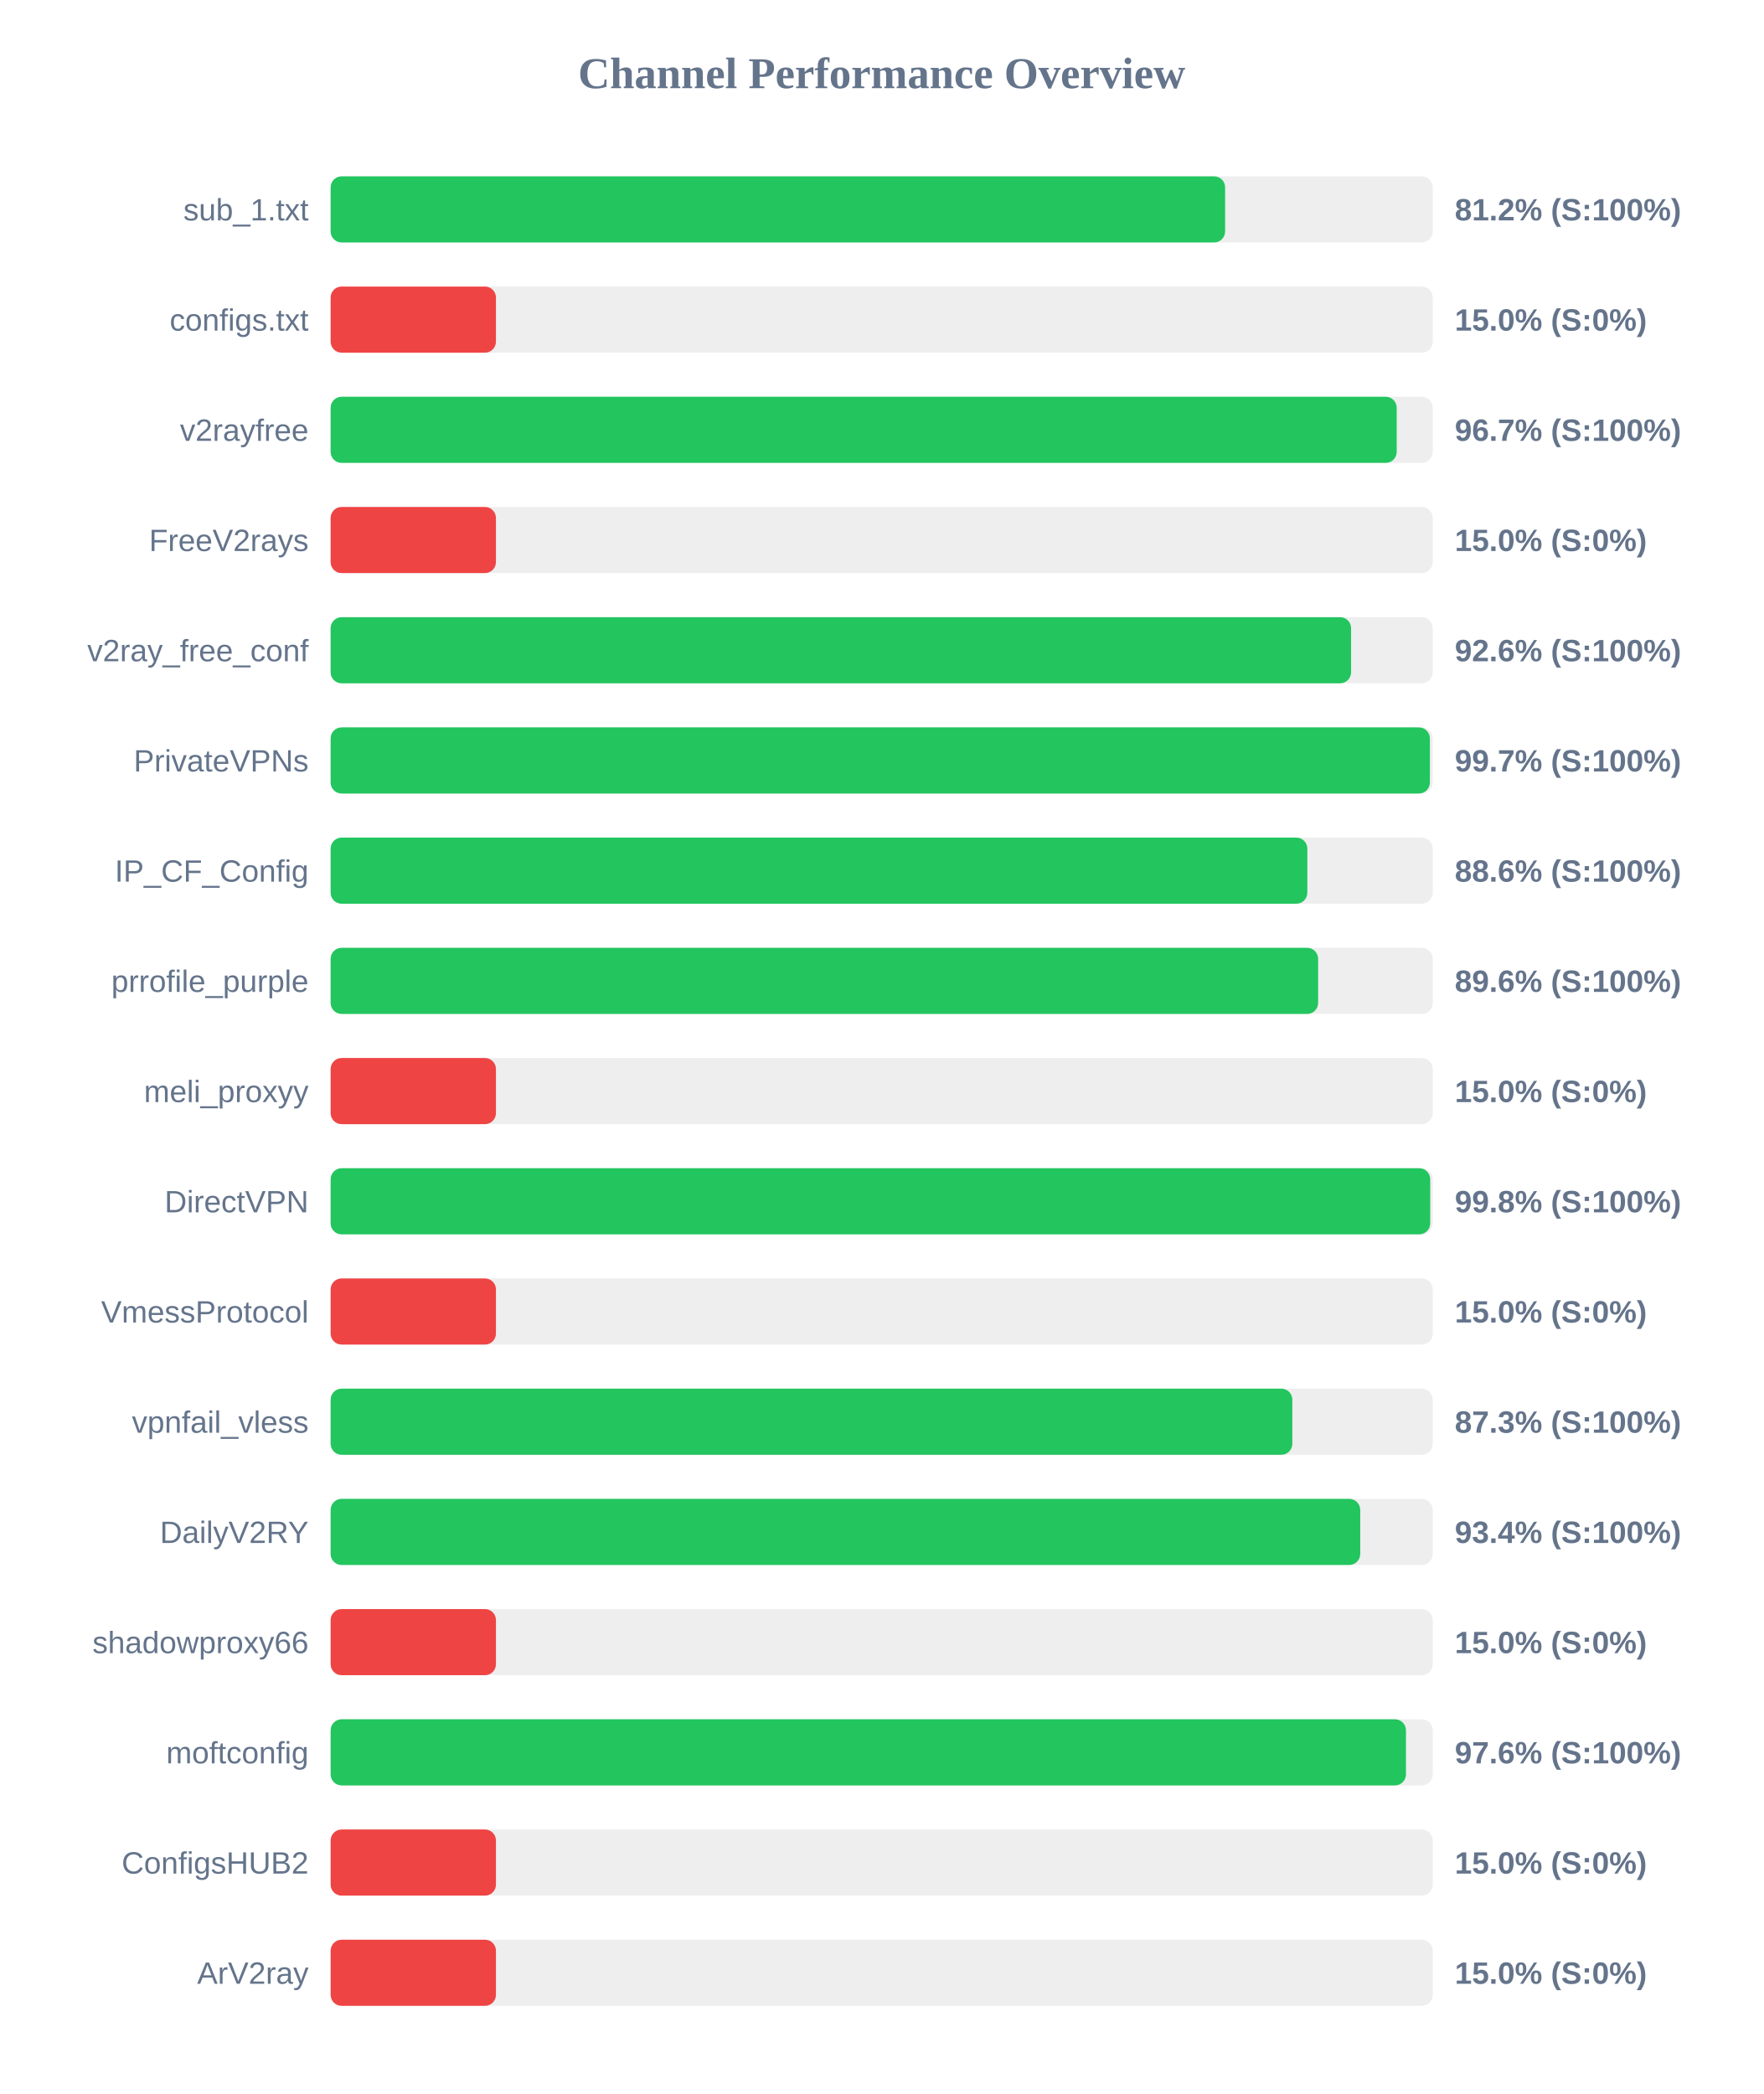
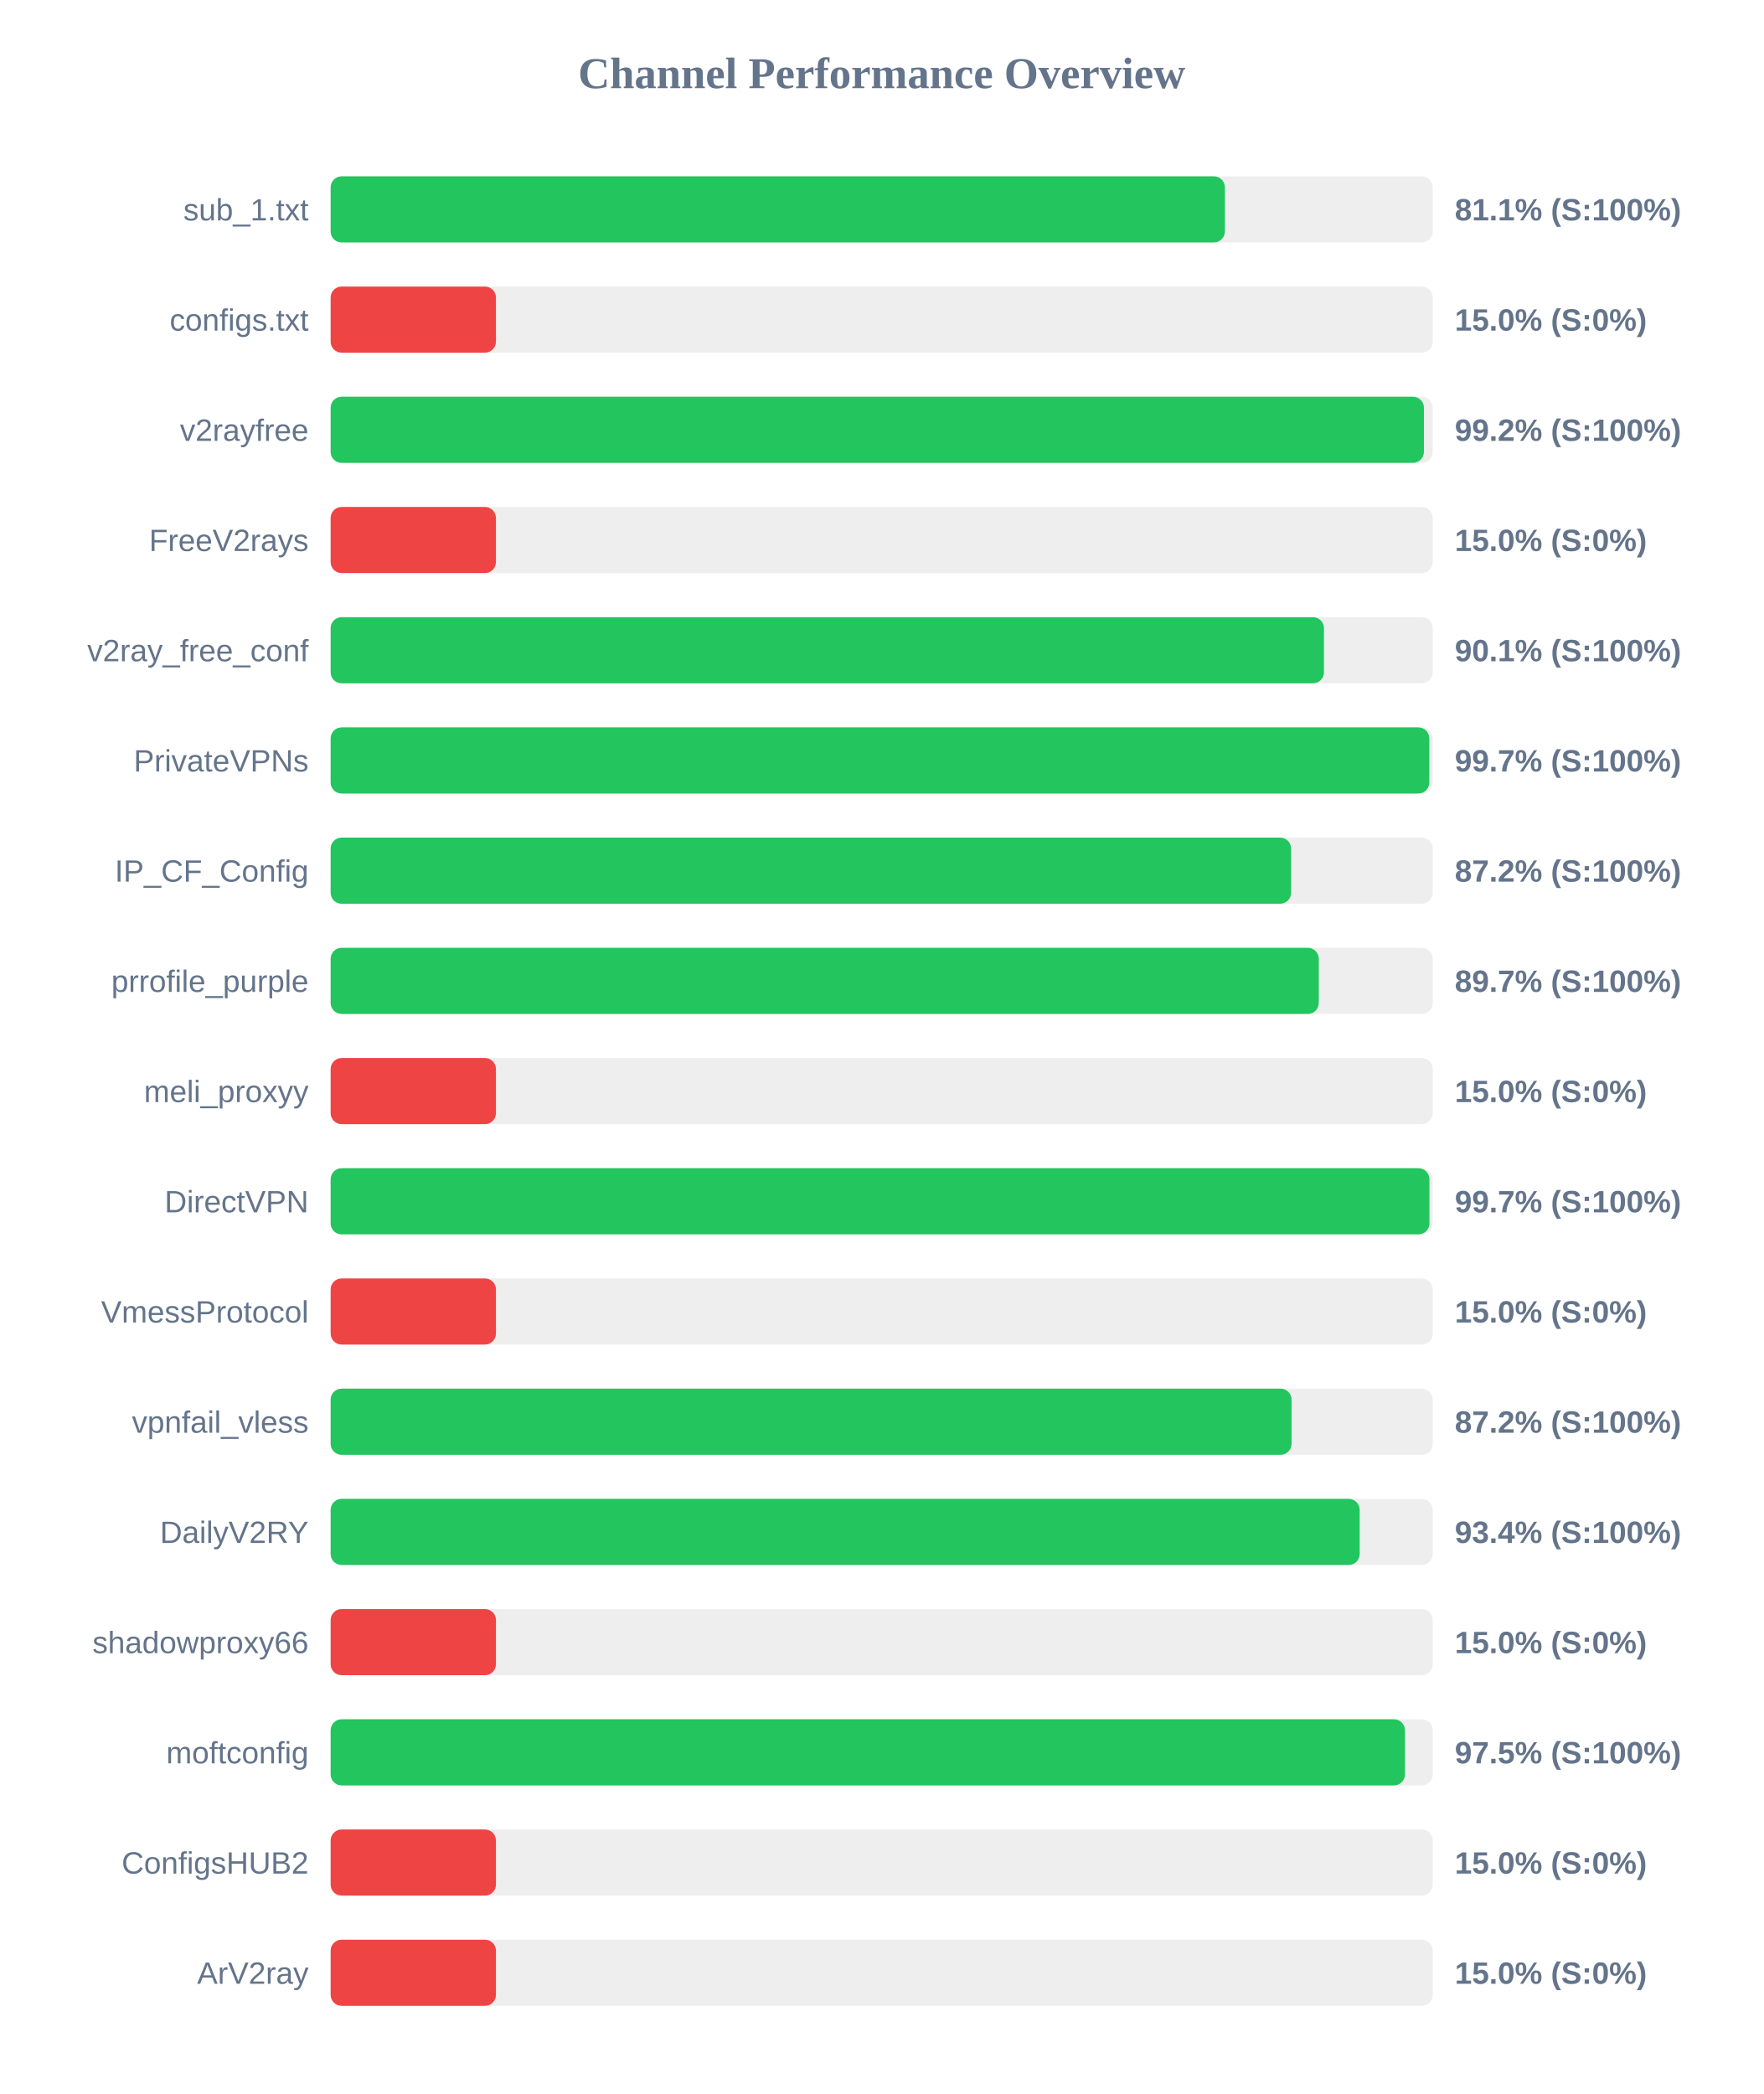
<svg xmlns="http://www.w3.org/2000/svg" width="800" height="950" version="1.1">
  <style>
        .row { font: 14px Arial; fill: #64748b; }
        .score { font: bold 14px Arial; fill: #64748b; }
    </style>
  <text x="400" y="40" text-anchor="middle" font-size="20px" font-weight="bold" fill="#64748b">Channel Performance Overview</text>
  <rect x="150" y="80" width="500" height="30" fill="#eee" rx="5" />
-   <rect x="150" y="80" width="405.8" height="30" fill="#22c55e" rx="5" />
+   <rect x="150" y="80" width="405.7" height="30" fill="#22c55e" rx="5" />
  <text x="140" y="100" text-anchor="end" class="row">sub_1.txt</text>
-   <text x="660" y="100" text-anchor="start" class="score">81.2% (S:100%)</text>
+   <text x="660" y="100" text-anchor="start" class="score">81.1% (S:100%)</text>
  <rect x="150" y="130" width="500" height="30" fill="#eee" rx="5" />
  <rect x="150" y="130" width="75.0" height="30" fill="#ef4444" rx="5" />
  <text x="140" y="150" text-anchor="end" class="row">configs.txt</text>
  <text x="660" y="150" text-anchor="start" class="score">15.0% (S:0%)</text>
  <rect x="150" y="180" width="500" height="30" fill="#eee" rx="5" />
-   <rect x="150" y="180" width="483.65" height="30" fill="#22c55e" rx="5" />
+   <rect x="150" y="180" width="496.0" height="30" fill="#22c55e" rx="5" />
  <text x="140" y="200" text-anchor="end" class="row">v2rayfree</text>
-   <text x="660" y="200" text-anchor="start" class="score">96.7% (S:100%)</text>
+   <text x="660" y="200" text-anchor="start" class="score">99.2% (S:100%)</text>
  <rect x="150" y="230" width="500" height="30" fill="#eee" rx="5" />
  <rect x="150" y="230" width="75.0" height="30" fill="#ef4444" rx="5" />
  <text x="140" y="250" text-anchor="end" class="row">FreeV2rays</text>
  <text x="660" y="250" text-anchor="start" class="score">15.0% (S:0%)</text>
  <rect x="150" y="280" width="500" height="30" fill="#eee" rx="5" />
-   <rect x="150" y="280" width="462.95" height="30" fill="#22c55e" rx="5" />
+   <rect x="150" y="280" width="450.65" height="30" fill="#22c55e" rx="5" />
  <text x="140" y="300" text-anchor="end" class="row">v2ray_free_conf</text>
-   <text x="660" y="300" text-anchor="start" class="score">92.6% (S:100%)</text>
+   <text x="660" y="300" text-anchor="start" class="score">90.1% (S:100%)</text>
  <rect x="150" y="330" width="500" height="30" fill="#eee" rx="5" />
-   <rect x="150" y="330" width="498.7" height="30" fill="#22c55e" rx="5" />
+   <rect x="150" y="330" width="498.45" height="30" fill="#22c55e" rx="5" />
  <text x="140" y="350" text-anchor="end" class="row">PrivateVPNs</text>
  <text x="660" y="350" text-anchor="start" class="score">99.7% (S:100%)</text>
  <rect x="150" y="380" width="500" height="30" fill="#eee" rx="5" />
-   <rect x="150" y="380" width="443.1" height="30" fill="#22c55e" rx="5" />
+   <rect x="150" y="380" width="435.75" height="30" fill="#22c55e" rx="5" />
  <text x="140" y="400" text-anchor="end" class="row">IP_CF_Config</text>
-   <text x="660" y="400" text-anchor="start" class="score">88.6% (S:100%)</text>
+   <text x="660" y="400" text-anchor="start" class="score">87.2% (S:100%)</text>
  <rect x="150" y="430" width="500" height="30" fill="#eee" rx="5" />
-   <rect x="150" y="430" width="448.0" height="30" fill="#22c55e" rx="5" />
+   <rect x="150" y="430" width="448.3" height="30" fill="#22c55e" rx="5" />
  <text x="140" y="450" text-anchor="end" class="row">prrofile_purple</text>
-   <text x="660" y="450" text-anchor="start" class="score">89.6% (S:100%)</text>
+   <text x="660" y="450" text-anchor="start" class="score">89.7% (S:100%)</text>
  <rect x="150" y="480" width="500" height="30" fill="#eee" rx="5" />
  <rect x="150" y="480" width="75.0" height="30" fill="#ef4444" rx="5" />
  <text x="140" y="500" text-anchor="end" class="row">meli_proxyy</text>
  <text x="660" y="500" text-anchor="start" class="score">15.0% (S:0%)</text>
  <rect x="150" y="530" width="500" height="30" fill="#eee" rx="5" />
-   <rect x="150" y="530" width="498.85" height="30" fill="#22c55e" rx="5" />
+   <rect x="150" y="530" width="498.5" height="30" fill="#22c55e" rx="5" />
  <text x="140" y="550" text-anchor="end" class="row">DirectVPN</text>
-   <text x="660" y="550" text-anchor="start" class="score">99.8% (S:100%)</text>
+   <text x="660" y="550" text-anchor="start" class="score">99.7% (S:100%)</text>
  <rect x="150" y="580" width="500" height="30" fill="#eee" rx="5" />
  <rect x="150" y="580" width="75.0" height="30" fill="#ef4444" rx="5" />
  <text x="140" y="600" text-anchor="end" class="row">VmessProtocol</text>
  <text x="660" y="600" text-anchor="start" class="score">15.0% (S:0%)</text>
  <rect x="150" y="630" width="500" height="30" fill="#eee" rx="5" />
-   <rect x="150" y="630" width="436.3" height="30" fill="#22c55e" rx="5" />
+   <rect x="150" y="630" width="435.95" height="30" fill="#22c55e" rx="5" />
  <text x="140" y="650" text-anchor="end" class="row">vpnfail_vless</text>
-   <text x="660" y="650" text-anchor="start" class="score">87.3% (S:100%)</text>
+   <text x="660" y="650" text-anchor="start" class="score">87.2% (S:100%)</text>
  <rect x="150" y="680" width="500" height="30" fill="#eee" rx="5" />
-   <rect x="150" y="680" width="467.1" height="30" fill="#22c55e" rx="5" />
+   <rect x="150" y="680" width="466.85" height="30" fill="#22c55e" rx="5" />
  <text x="140" y="700" text-anchor="end" class="row">DailyV2RY</text>
  <text x="660" y="700" text-anchor="start" class="score">93.4% (S:100%)</text>
  <rect x="150" y="730" width="500" height="30" fill="#eee" rx="5" />
  <rect x="150" y="730" width="75.0" height="30" fill="#ef4444" rx="5" />
  <text x="140" y="750" text-anchor="end" class="row">shadowproxy66</text>
  <text x="660" y="750" text-anchor="start" class="score">15.0% (S:0%)</text>
  <rect x="150" y="780" width="500" height="30" fill="#eee" rx="5" />
-   <rect x="150" y="780" width="487.85" height="30" fill="#22c55e" rx="5" />
+   <rect x="150" y="780" width="487.4" height="30" fill="#22c55e" rx="5" />
  <text x="140" y="800" text-anchor="end" class="row">moftconfig</text>
-   <text x="660" y="800" text-anchor="start" class="score">97.6% (S:100%)</text>
+   <text x="660" y="800" text-anchor="start" class="score">97.5% (S:100%)</text>
  <rect x="150" y="830" width="500" height="30" fill="#eee" rx="5" />
  <rect x="150" y="830" width="75.0" height="30" fill="#ef4444" rx="5" />
  <text x="140" y="850" text-anchor="end" class="row">ConfigsHUB2</text>
  <text x="660" y="850" text-anchor="start" class="score">15.0% (S:0%)</text>
  <rect x="150" y="880" width="500" height="30" fill="#eee" rx="5" />
  <rect x="150" y="880" width="75.0" height="30" fill="#ef4444" rx="5" />
  <text x="140" y="900" text-anchor="end" class="row">ArV2ray</text>
  <text x="660" y="900" text-anchor="start" class="score">15.0% (S:0%)</text>
</svg>
